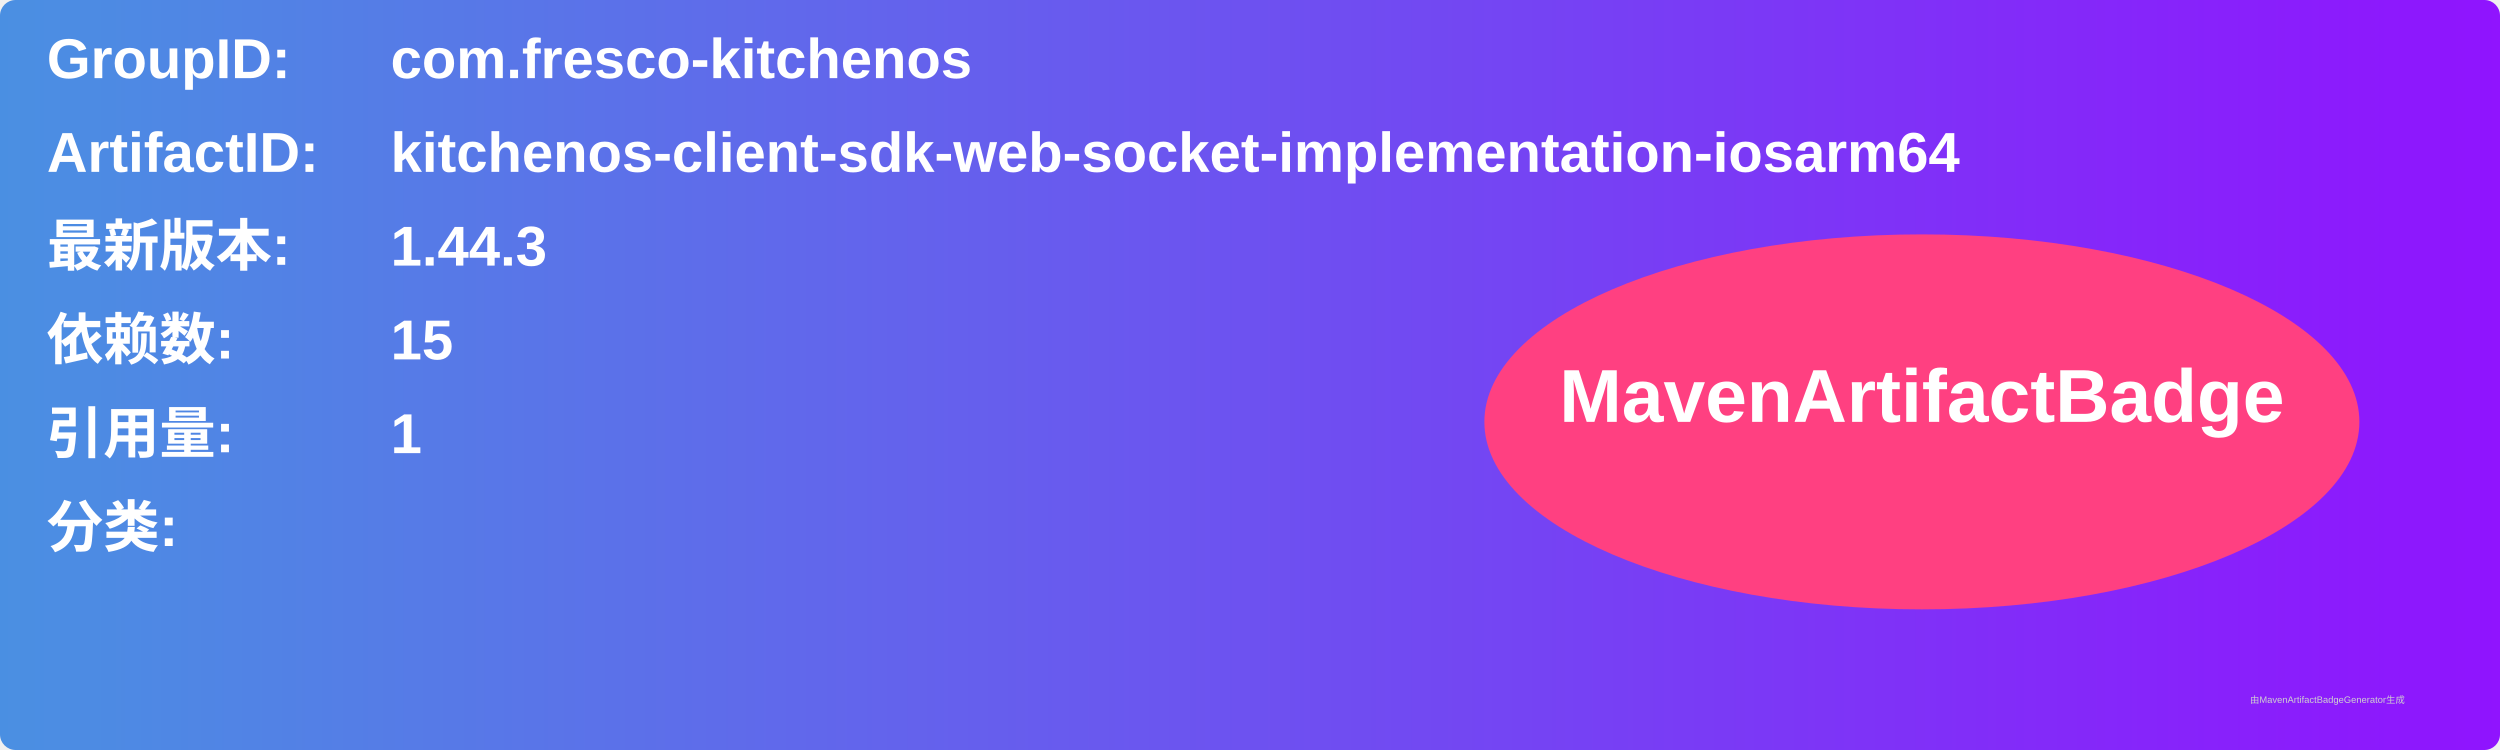
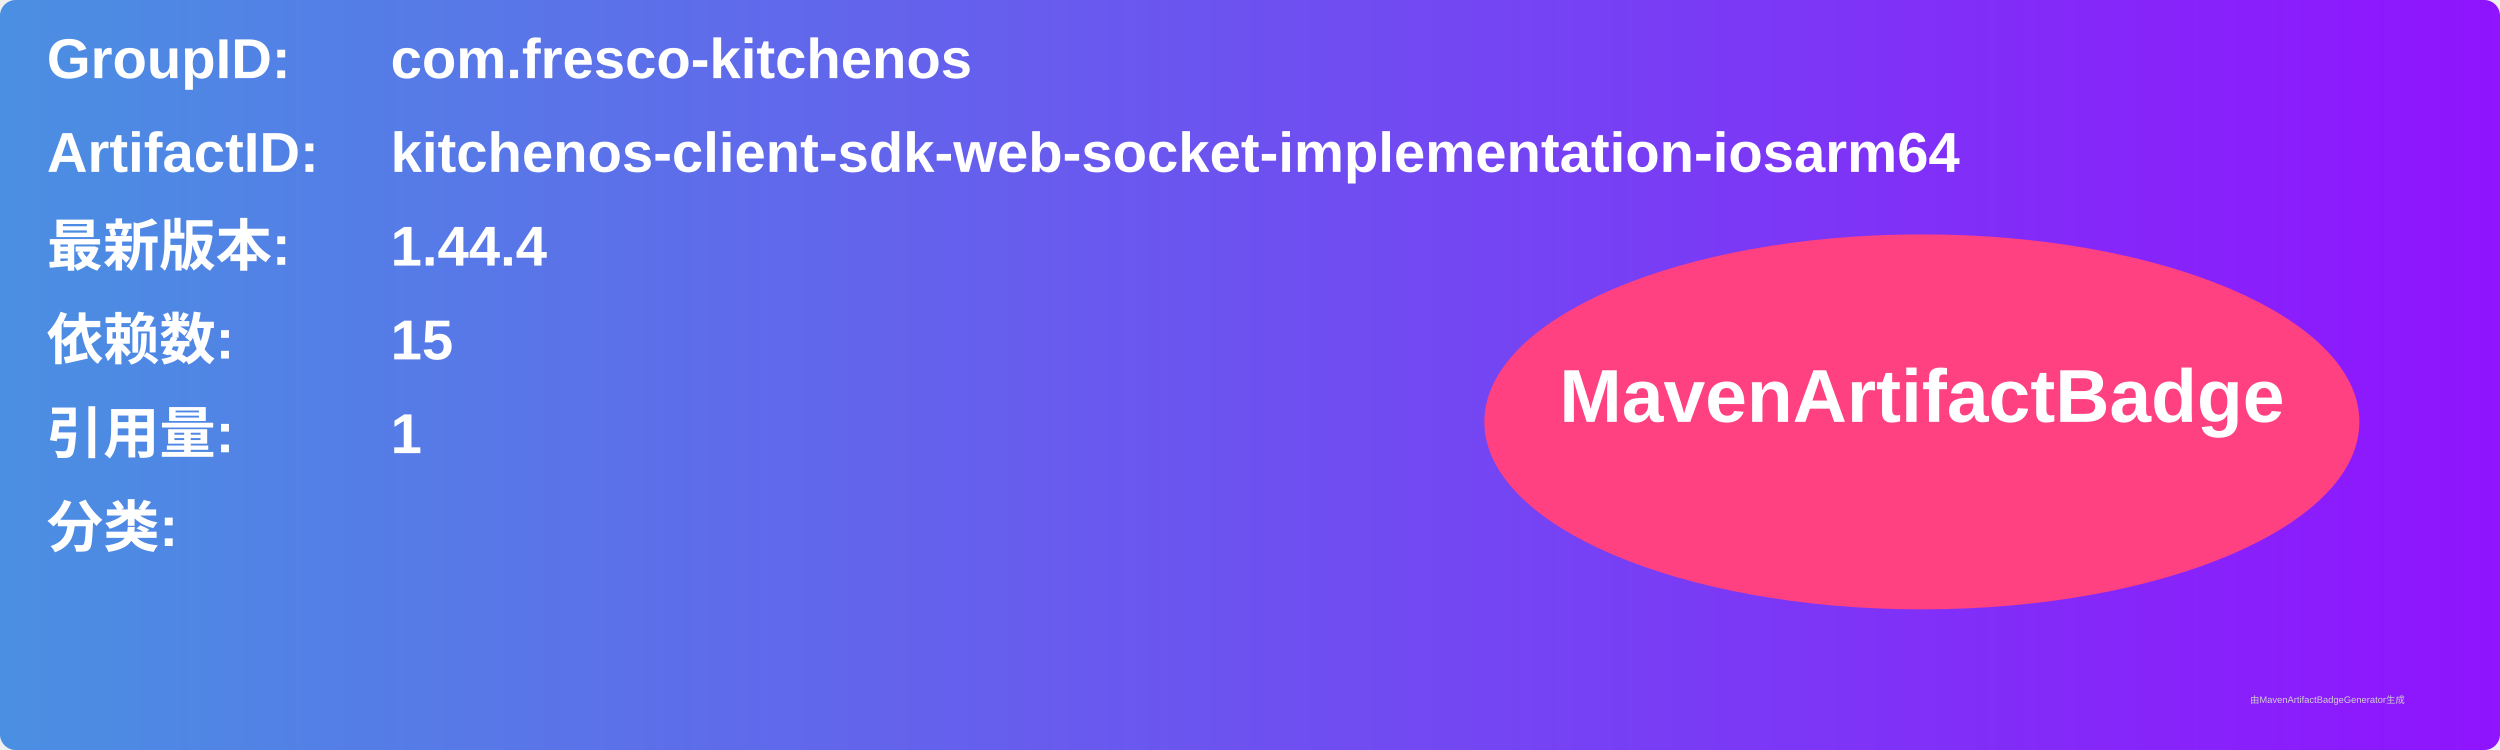
<svg xmlns="http://www.w3.org/2000/svg" width="800" height="240" viewBox="0 0 800 240">
  <linearGradient id="grad" x1="0%" y1="0%" x2="100%" y2="0%">
    <stop offset="0%" stop-color="#4a90e2" />
    <stop offset="100%" stop-color="#9013fe" />
  </linearGradient>
  <rect width="100%" height="100%" rx="5" ry="5" fill="url(#grad)" />
  <g transform="translate(15, 15)">
    <text x="0" y="10" font-family="Arial" font-size="18" fill="white" font-weight="bold" width="260">GroupID:</text>
    <text x="110" y="10" font-family="Arial" font-size="18" fill="white" font-weight="bold" width="460">com.fresco-kitchenos</text>
    <text x="0" y="40" font-family="Arial" font-size="18" fill="white" font-weight="bold" width="260">ArtifactID:</text>
    <text x="110" y="40" font-family="Arial" font-size="18" fill="white" font-weight="bold" width="460">kitchenos-client-sdk-web-socket-implementation-iosarm64</text>
    <text x="0" y="70" font-family="Arial" font-size="18" fill="white" font-weight="bold">最新版本:</text>
    <text x="110" y="70" font-family="Arial" font-size="18" fill="white" font-weight="bold">
-       <tspan font-weight="bold">1.44.3</tspan>
+       <tspan font-weight="bold">1.44.4</tspan>
    </text>
    <text x="0" y="100" font-family="Arial" font-size="18" fill="white" font-weight="bold">依赖数: </text>
    <text x="110" y="100" font-family="Arial" font-size="18" fill="white">
      <tspan font-weight="bold">15</tspan>
    </text>
    <text x="0" y="130" font-family="Arial" font-size="18" fill="white" font-weight="bold">引用量: </text>
    <text x="110" y="130" font-family="Arial" font-size="18" fill="white">
      <tspan font-weight="bold">1</tspan>
    </text>
    <text x="0" y="160" font-family="Arial" font-size="18" fill="white" font-weight="bold">分类:</text>
    <text x="10" y="190" font-family="Arial" font-size="10" fill="white">
      <tspan font-weight="bold" />
    </text>
    <ellipse cx="600" cy="120" rx="140" ry="60" fill="#ff4081" />
    <text x="600" y="120" text-anchor="middle" font-family="Arial" font-size="24" fill="white" font-weight="bold">MavenArtifactBadge</text>
  </g>
  <text x="720" y="225" font-family="Arial" font-size="3" fill="#d0d0d0">由MavenArtifactBadgeGenerator生成</text>
</svg>
